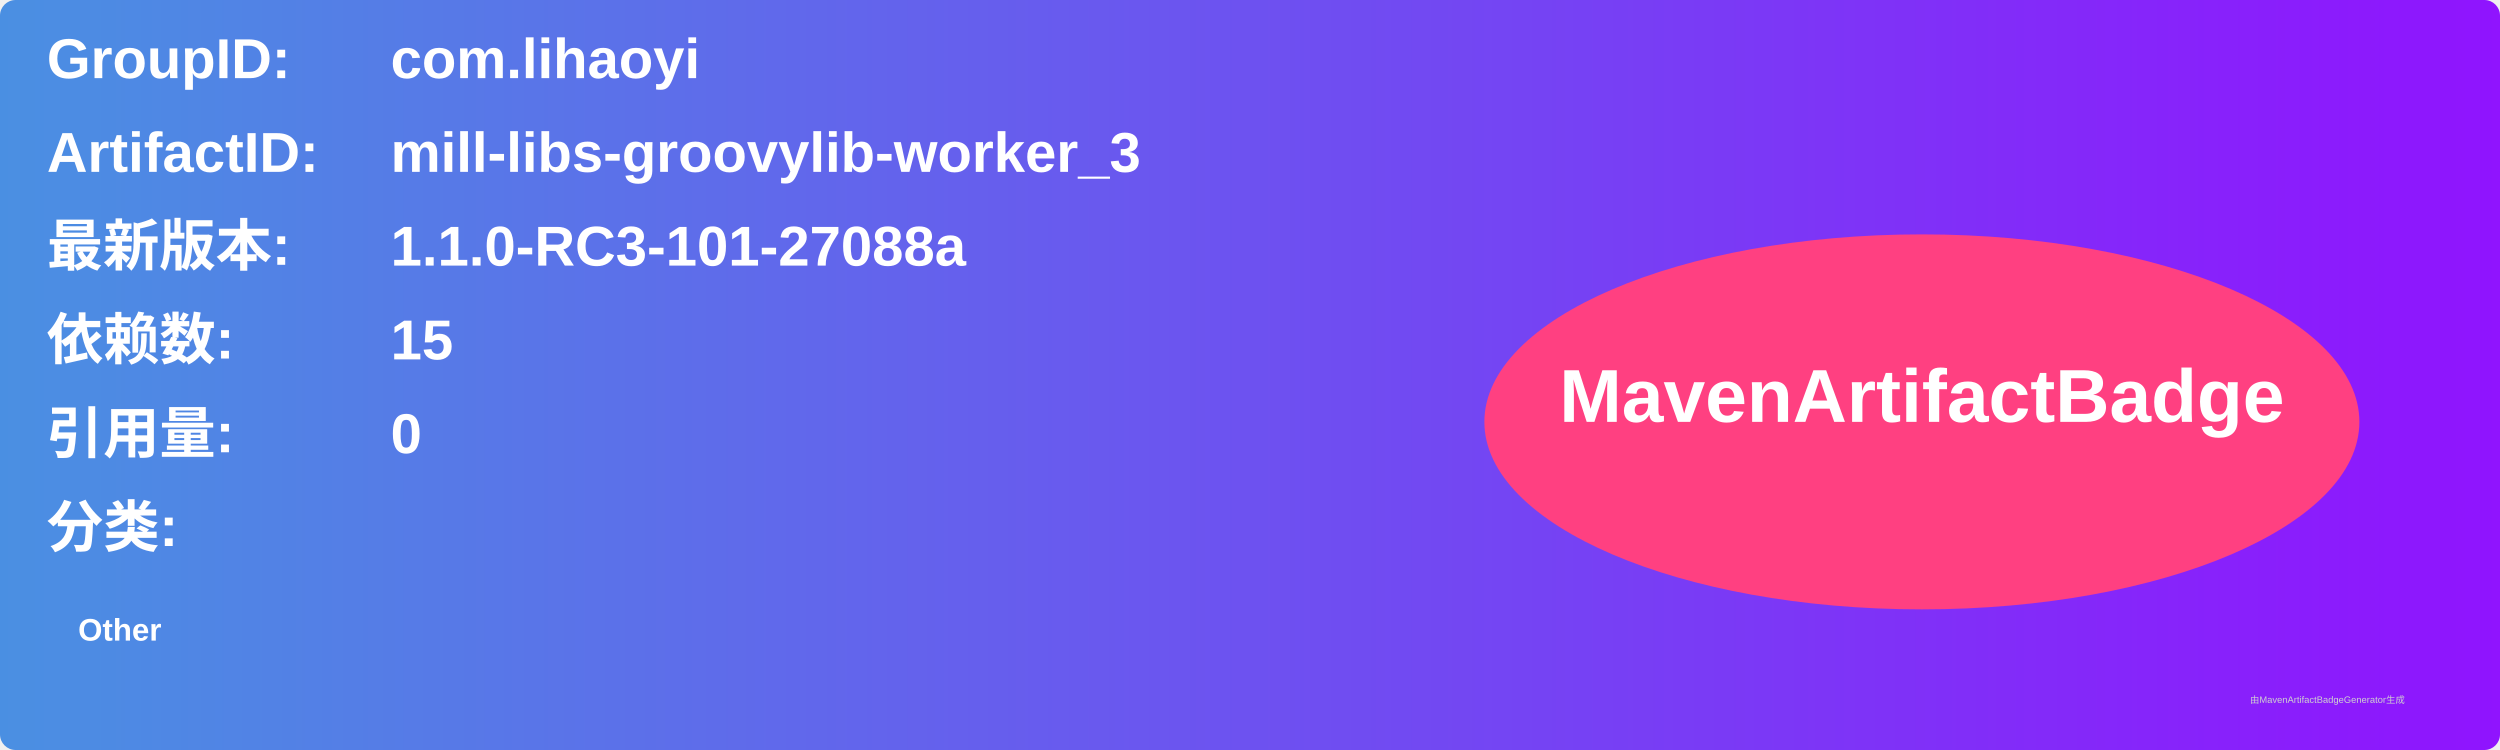
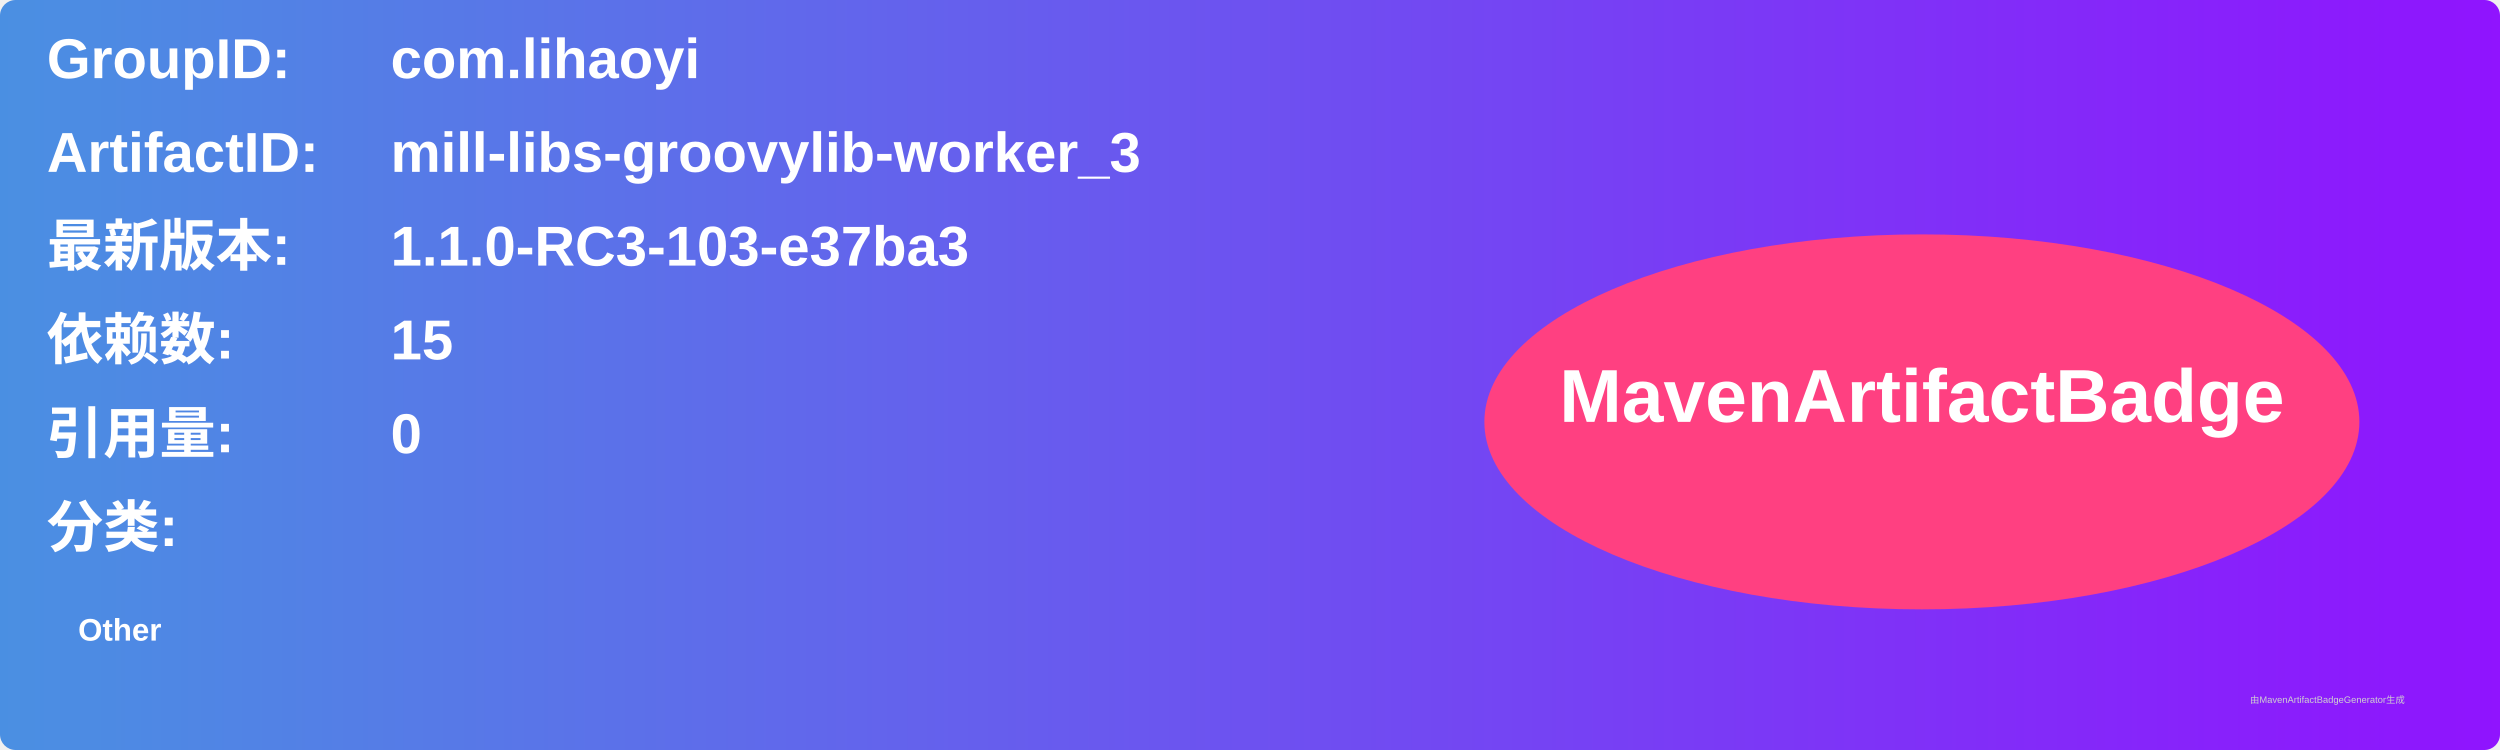
<svg xmlns="http://www.w3.org/2000/svg" width="800" height="240" viewBox="0 0 800 240">
  <linearGradient id="grad" x1="0%" y1="0%" x2="100%" y2="0%">
    <stop offset="0%" stop-color="#4a90e2" />
    <stop offset="100%" stop-color="#9013fe" />
  </linearGradient>
  <rect width="100%" height="100%" rx="5" ry="5" fill="url(#grad)" />
  <g transform="translate(15, 15)">
    <text x="0" y="10" font-family="Arial" font-size="18" fill="white" font-weight="bold" width="260">GroupID:</text>
    <text x="110" y="10" font-family="Arial" font-size="18" fill="white" font-weight="bold" width="460">com.lihaoyi</text>
    <text x="0" y="40" font-family="Arial" font-size="18" fill="white" font-weight="bold" width="260">ArtifactID:</text>
    <text x="110" y="40" font-family="Arial" font-size="18" fill="white" font-weight="bold" width="460">mill-libs-groovylib-worker_3</text>
    <text x="0" y="70" font-family="Arial" font-size="18" fill="white" font-weight="bold">最新版本:</text>
    <text x="110" y="70" font-family="Arial" font-size="18" fill="white" font-weight="bold">
-       <tspan font-weight="bold">1.1.0-RC3-101-27088a</tspan>
+       <tspan font-weight="bold">1.1.0-RC3-103-e37ba3</tspan>
    </text>
    <text x="0" y="100" font-family="Arial" font-size="18" fill="white" font-weight="bold">依赖数: </text>
    <text x="110" y="100" font-family="Arial" font-size="18" fill="white">
      <tspan font-weight="bold">15</tspan>
    </text>
    <text x="0" y="130" font-family="Arial" font-size="18" fill="white" font-weight="bold">引用量: </text>
    <text x="110" y="130" font-family="Arial" font-size="18" fill="white">
      <tspan font-weight="bold">0</tspan>
    </text>
    <text x="0" y="160" font-family="Arial" font-size="18" fill="white" font-weight="bold">分类:</text>
    <text x="10" y="190" font-family="Arial" font-size="10" fill="white">
      <tspan font-weight="bold">Other</tspan>
    </text>
    <ellipse cx="600" cy="120" rx="140" ry="60" fill="#ff4081" />
    <text x="600" y="120" text-anchor="middle" font-family="Arial" font-size="24" fill="white" font-weight="bold">MavenArtifactBadge</text>
  </g>
  <text x="720" y="225" font-family="Arial" font-size="3" fill="#d0d0d0">由MavenArtifactBadgeGenerator生成</text>
</svg>
